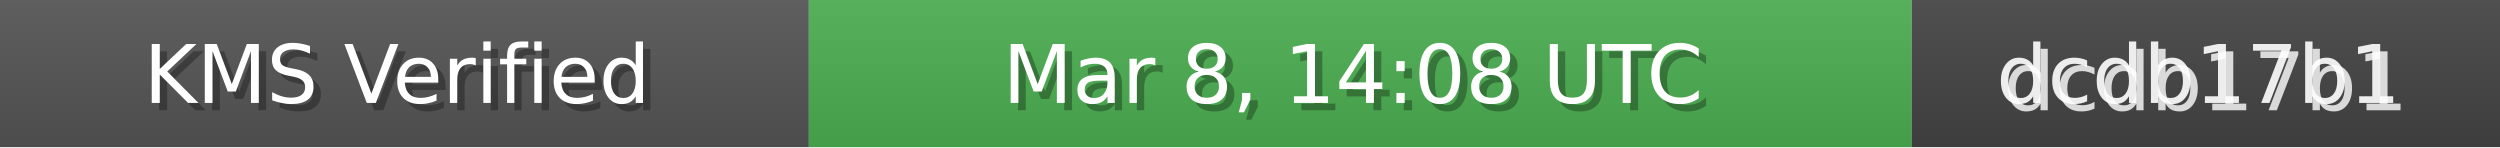
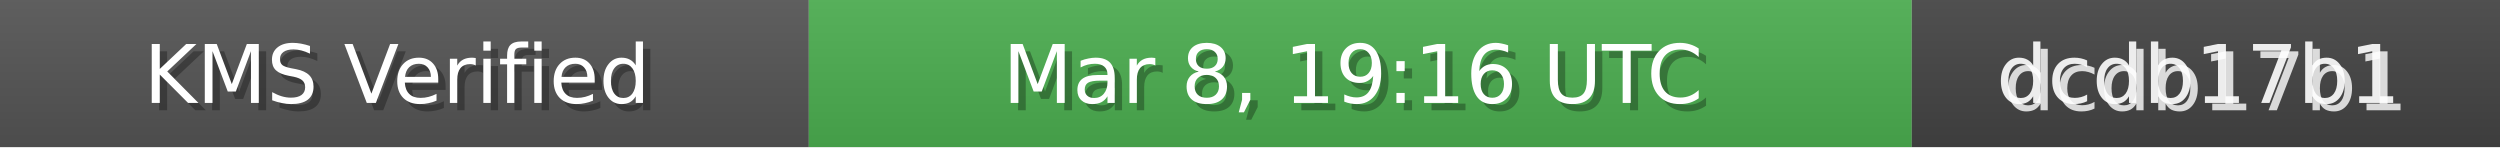
<svg xmlns="http://www.w3.org/2000/svg" width="340" height="20" role="img">
  <linearGradient id="bg" x2="0" y2="100%">
    <stop offset="0" stop-color="#bbb" stop-opacity=".1" />
    <stop offset="1" stop-opacity=".1" />
  </linearGradient>
  <rect width="110" height="20" fill="#555" />
  <rect x="110" width="150" height="20" fill="#4CAF50" />
  <rect x="260" width="80" height="20" fill="#444" />
  <rect width="340" height="20" fill="url(#bg)" />
  <g fill="#fff" text-anchor="middle" font-family="Verdana,Geneva,DejaVu Sans,sans-serif" font-size="11">
    <text x="55" y="15" fill="#000" fill-opacity=".3">KMS Verified</text>
    <text x="54" y="14">KMS Verified</text>
-     <text x="185" y="15" fill="#000" fill-opacity=".3">Mar 8, 14:08 UTC</text>
-     <text x="184" y="14">Mar 8, 14:08 UTC</text>
+     <text x="185" y="15" fill="#000" fill-opacity=".3">Mar 8, 19:16 UTC</text>
+     <text x="184" y="14">Mar 8, 19:16 UTC</text>
    <text x="300" y="15" fill="#fff" fill-opacity=".8">dcdb17b1</text>
    <text x="299" y="14" fill="#fff" fill-opacity=".9">dcdb17b1</text>
  </g>
</svg>
